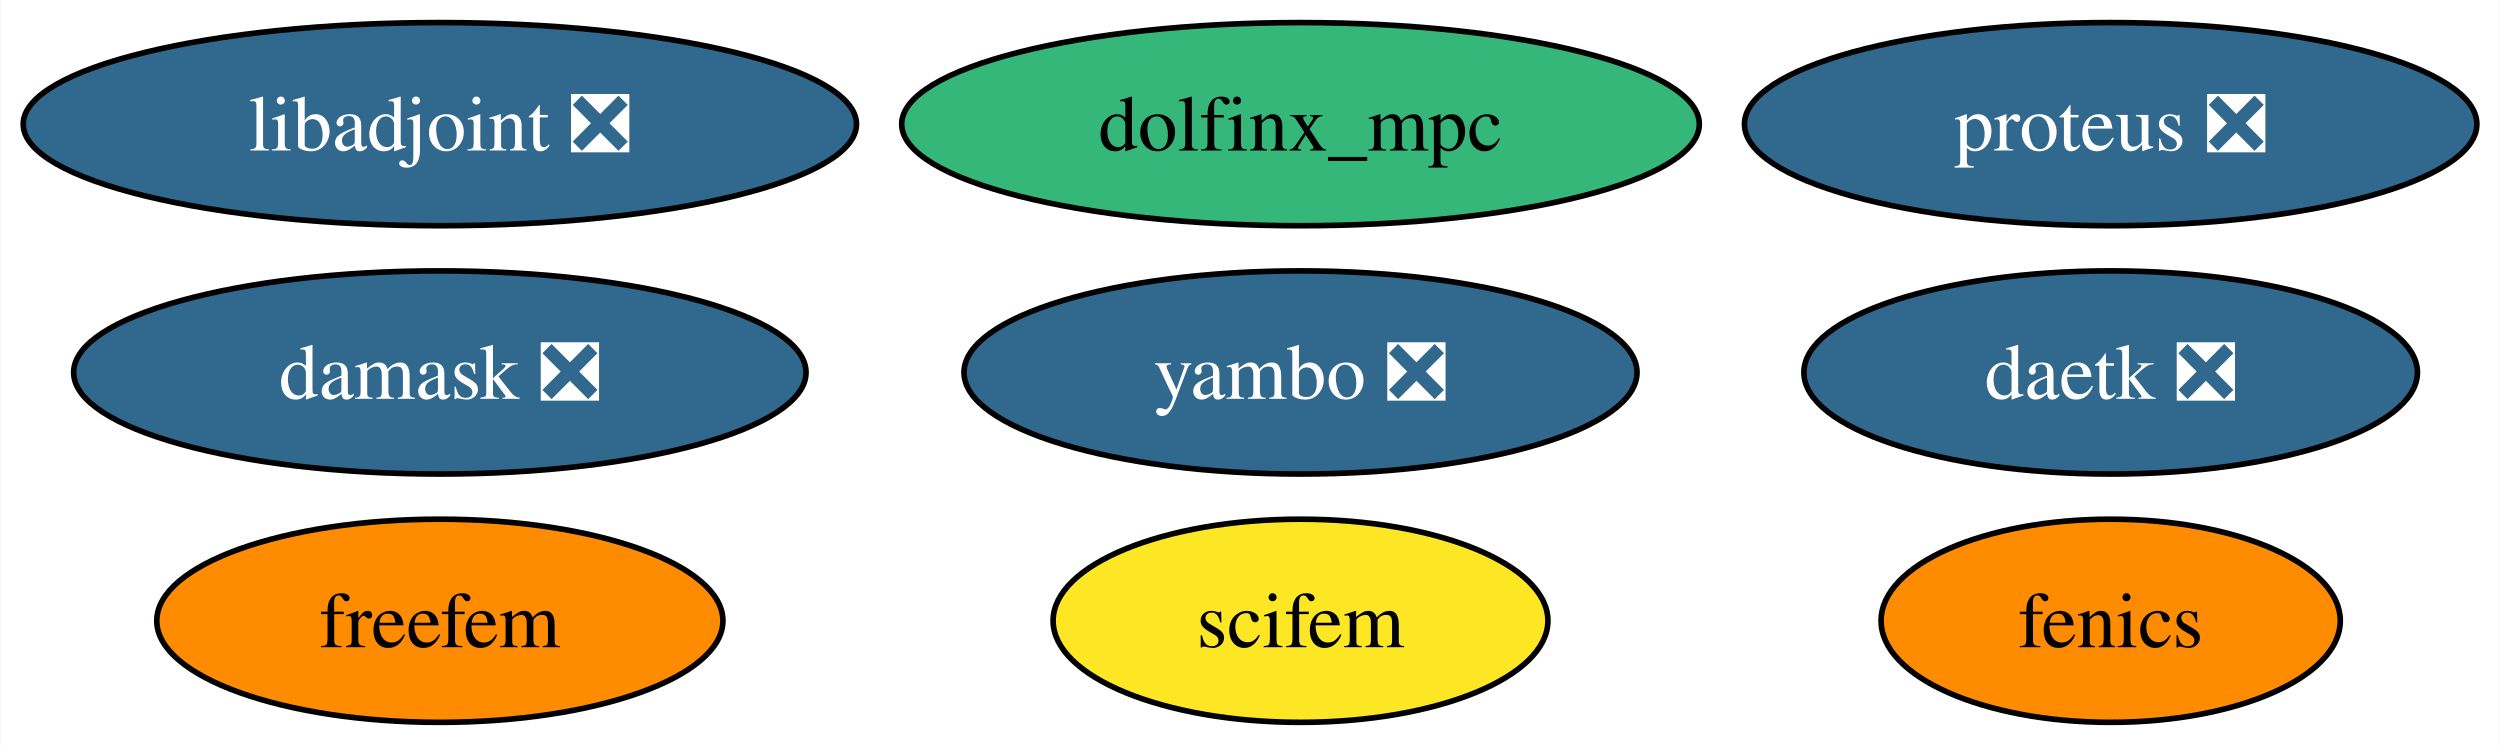
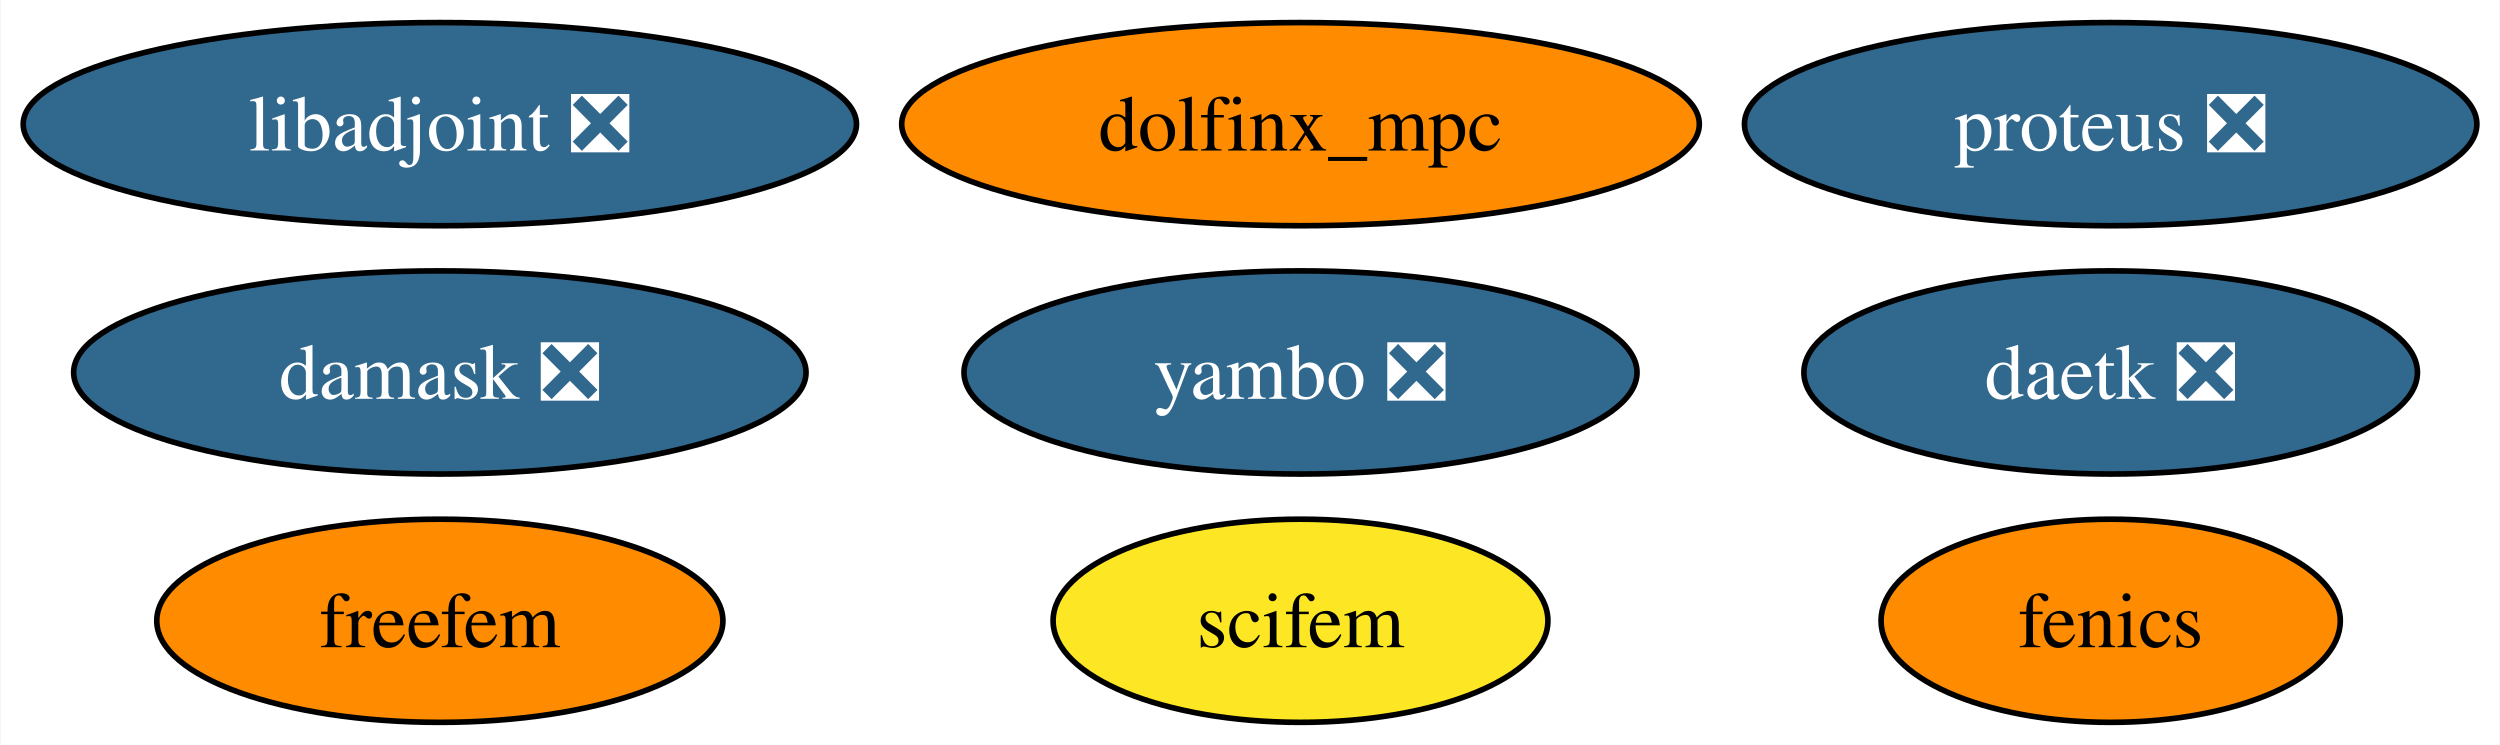
<svg xmlns="http://www.w3.org/2000/svg" xmlns:xlink="http://www.w3.org/1999/xlink" width="443pt" height="132pt" viewBox="0.00 0.00 442.78 132.00">
  <g id="graph0" class="graph" transform="scale(1 1) rotate(0) translate(4 128)">
    <polygon fill="white" stroke="none" points="-4,4 -4,-128 438.78,-128 438.78,4 -4,4" />
    <g id="node1" class="node">
      <g id="a_node1">
        <a xlink:href="https://github.com/conda-forge/fenics-feedstock" xlink:title="fenics">
          <ellipse fill="#ff8c00" stroke="black" cx="369.9" cy="-18" rx="40.69" ry="18" />
          <text text-anchor="middle" x="369.9" y="-13.32" font-family="Times,serif" font-size="14.00">fenics</text>
        </a>
      </g>
    </g>
    <g id="node2" class="node">
      <g id="a_node2">
        <a xlink:href="https://github.com/conda-forge/libadjoint-feedstock/pull/43" xlink:title="libadjoint ❎">
          <ellipse fill="#31688e" stroke="black" cx="73.83" cy="-106" rx="73.83" ry="18" />
          <text text-anchor="middle" x="73.83" y="-101.33" font-family="Times,serif" font-size="14.00" fill="white">libadjoint ❎</text>
        </a>
      </g>
    </g>
    <g id="node3" class="node">
      <g id="a_node3">
        <a xlink:href="https://github.com/conda-forge/daetk-feedstock/pull/19" xlink:title="daetk ❎">
          <ellipse fill="#31688e" stroke="black" cx="369.9" cy="-62" rx="54.36" ry="18" />
          <text text-anchor="middle" x="369.9" y="-57.33" font-family="Times,serif" font-size="14.00" fill="white">daetk ❎</text>
        </a>
      </g>
    </g>
    <g id="node4" class="node">
      <g id="a_node4">
        <a xlink:href="https://github.com/conda-forge/proteus-feedstock/pull/72" xlink:title="proteus ❎">
          <ellipse fill="#31688e" stroke="black" cx="369.9" cy="-106" rx="64.89" ry="18" />
          <text text-anchor="middle" x="369.9" y="-101.33" font-family="Times,serif" font-size="14.00" fill="white">proteus ❎</text>
        </a>
      </g>
    </g>
    <g id="node5" class="node">
      <g id="a_node5">
        <a xlink:href="https://github.com/conda-forge/damask-feedstock/pull/165" xlink:title="damask ❎">
          <ellipse fill="#31688e" stroke="black" cx="73.83" cy="-62" rx="64.89" ry="18" />
          <text text-anchor="middle" x="73.83" y="-57.33" font-family="Times,serif" font-size="14.00" fill="white">damask ❎</text>
        </a>
      </g>
    </g>
    <g id="node6" class="node">
      <g id="a_node6">
        <a xlink:href="https://github.com/conda-forge/yambo-feedstock/pull/34" xlink:title="yambo ❎">
          <ellipse fill="#31688e" stroke="black" cx="226.34" cy="-62" rx="59.63" ry="18" />
          <text text-anchor="middle" x="226.34" y="-57.33" font-family="Times,serif" font-size="14.00" fill="white">yambo ❎</text>
        </a>
      </g>
    </g>
    <g id="node7" class="node">
      <g id="a_node7">
        <a xlink:href="https://github.com/conda-forge/freefem-feedstock" xlink:title="freefem">
          <ellipse fill="#ff8c00" stroke="black" cx="73.83" cy="-18" rx="50.16" ry="18" />
          <text text-anchor="middle" x="73.83" y="-13.32" font-family="Times,serif" font-size="14.00">freefem</text>
        </a>
      </g>
    </g>
    <g id="node8" class="node">
      <g id="a_node8">
        <a xlink:href="https://github.com/conda-forge/dolfinx_mpc-feedstock" xlink:title="dolfinx_mpc">
-           <ellipse fill="#35b779" stroke="black" cx="226.34" cy="-106" rx="70.67" ry="18" />
+           <ellipse fill="#ff8c00" stroke="black" cx="226.34" cy="-106" rx="70.67" ry="18" />
          <text text-anchor="middle" x="226.34" y="-101.33" font-family="Times,serif" font-size="14.00">dolfinx_mpc</text>
        </a>
      </g>
    </g>
    <g id="node9" class="node">
      <g id="a_node9">
        <a xlink:href="https://github.com/conda-forge/scifem-feedstock" xlink:title="scifem">
          <ellipse fill="#fde725" stroke="black" cx="226.34" cy="-18" rx="43.84" ry="18" />
          <text text-anchor="middle" x="226.34" y="-13.32" font-family="Times,serif" font-size="14.00">scifem</text>
        </a>
      </g>
    </g>
  </g>
</svg>
